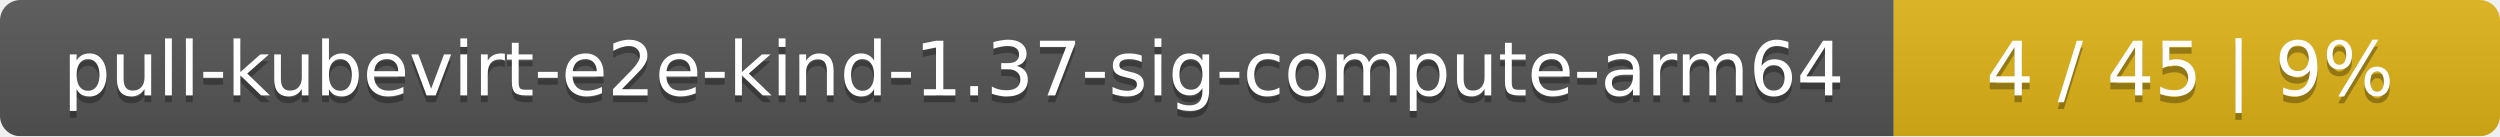
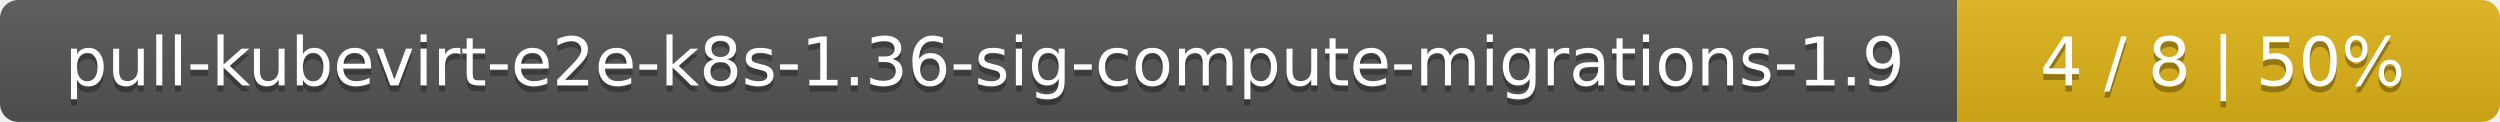
- <svg xmlns="http://www.w3.org/2000/svg" width="367" height="20">
+ <svg xmlns="http://www.w3.org/2000/svg" width="410" height="20">
  <linearGradient id="smooth" x2="0" y2="100%">
    <stop offset="0" stop-color="#bbb" stop-opacity=".1" />
    <stop offset="1" stop-opacity=".1" />
  </linearGradient>
  <mask id="round">
-     <rect width="367" height="20" rx="3" fill="#fff" />
+     <rect width="410" height="20" rx="3" fill="#fff" />
  </mask>
  <g mask="url(#round)">
-     <rect width="278" height="20" fill="#555" />
-     <rect x="278" width="89" height="20" fill="#dfb317" />
-     <rect width="367" height="20" fill="url(#smooth)" />
+     <rect width="321" height="20" fill="#555" />
+     <rect x="321" width="89" height="20" fill="#dfb317" />
+     <rect width="410" height="20" fill="url(#smooth)" />
  </g>
  <g fill="#fff" text-anchor="middle" font-family="DejaVu Sans,Verdana,Geneva,sans-serif" font-size="11">
-     <text x="140" y="15" fill="#010101" fill-opacity=".3">pull-kubevirt-e2e-kind-1.37-sig-compute-arm64</text>
-     <text x="140" y="14">pull-kubevirt-e2e-kind-1.37-sig-compute-arm64</text>
-     <text x="321.5" y="15" fill="#010101" fill-opacity=".3">4 / 45    |    9%</text>
-     <text x="321.5" y="14">4 / 45    |    9%</text>
+     <text x="161.5" y="15" fill="#010101" fill-opacity=".3">pull-kubevirt-e2e-k8s-1.36-sig-compute-migrations-1.9</text>
+     <text x="161.5" y="14">pull-kubevirt-e2e-k8s-1.36-sig-compute-migrations-1.9</text>
+     <text x="364.5" y="15" fill="#010101" fill-opacity=".3">4 / 8    |    50%</text>
+     <text x="364.5" y="14">4 / 8    |    50%</text>
  </g>
</svg>
